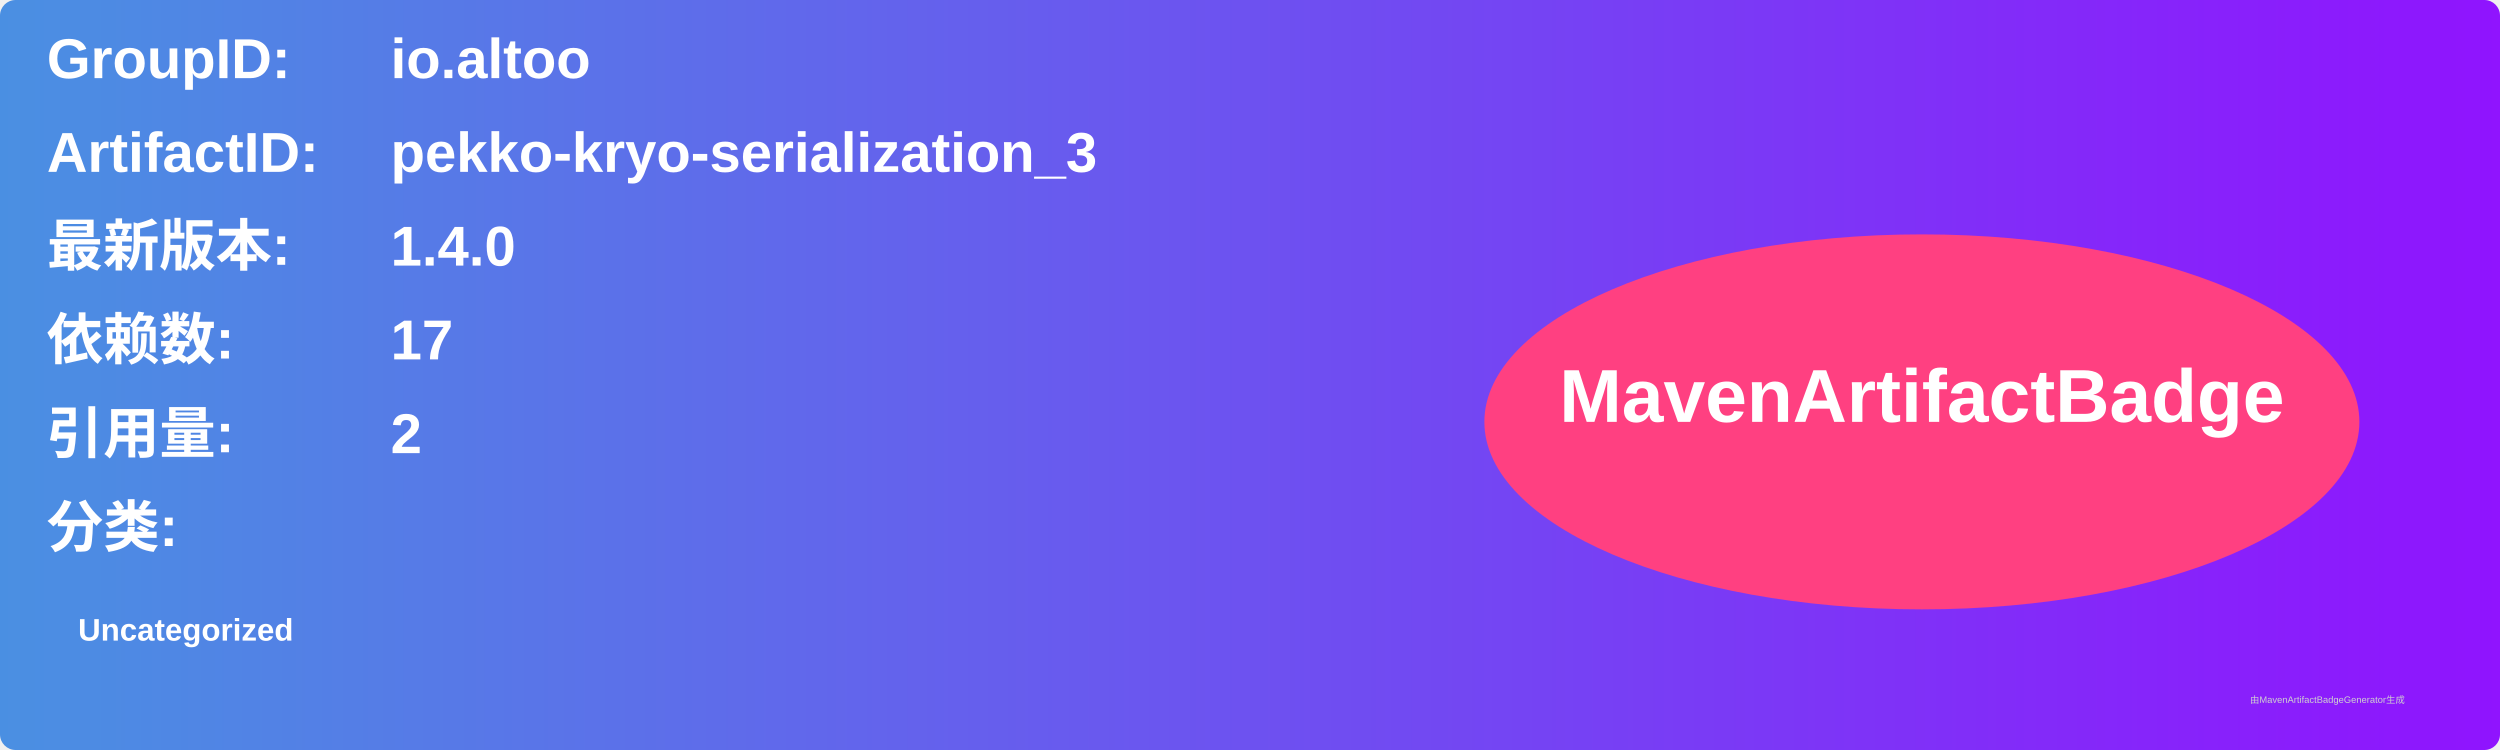
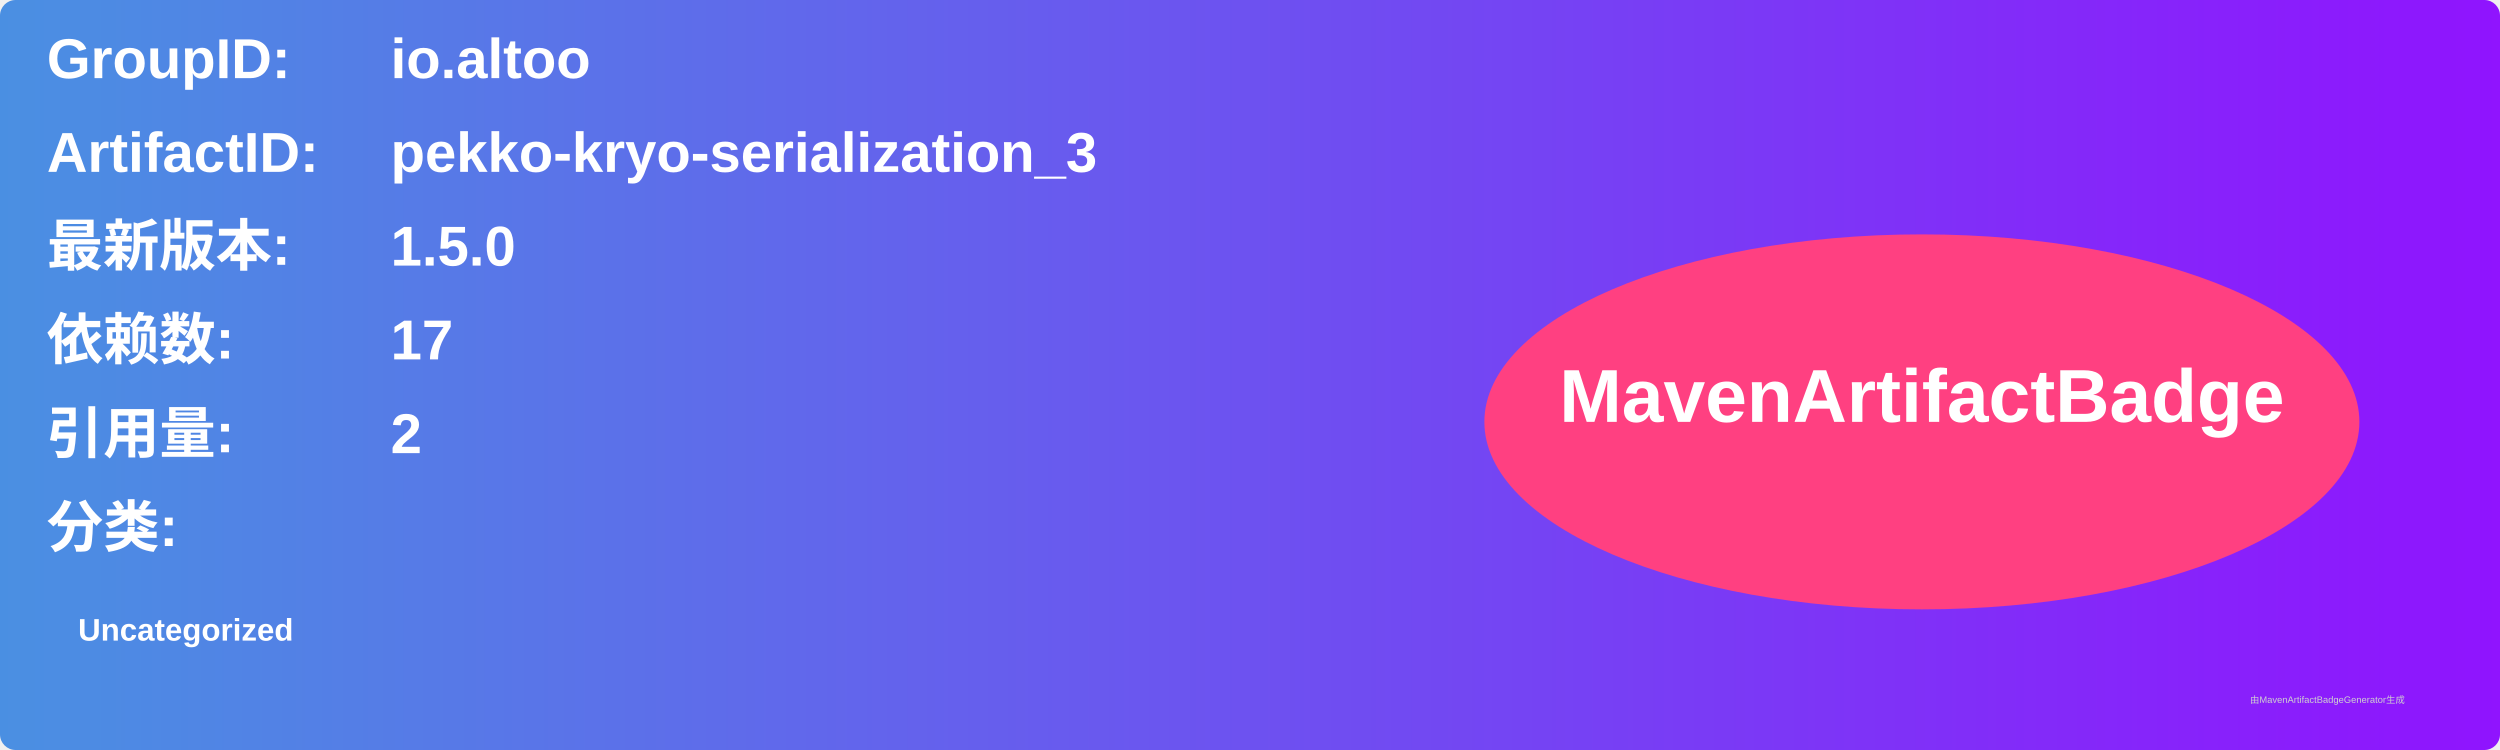
<svg xmlns="http://www.w3.org/2000/svg" width="800" height="240" viewBox="0 0 800 240">
  <linearGradient id="grad" x1="0%" y1="0%" x2="100%" y2="0%">
    <stop offset="0%" stop-color="#4a90e2" />
    <stop offset="100%" stop-color="#9013fe" />
  </linearGradient>
  <rect width="100%" height="100%" rx="5" ry="5" fill="url(#grad)" />
  <g transform="translate(15, 15)">
    <text x="0" y="10" font-family="Arial" font-size="18" fill="white" font-weight="bold" width="260">GroupID:</text>
    <text x="110" y="10" font-family="Arial" font-size="18" fill="white" font-weight="bold" width="460">io.altoo</text>
    <text x="0" y="40" font-family="Arial" font-size="18" fill="white" font-weight="bold" width="260">ArtifactID:</text>
    <text x="110" y="40" font-family="Arial" font-size="18" fill="white" font-weight="bold" width="460">pekko-kryo-serialization_3</text>
    <text x="0" y="70" font-family="Arial" font-size="18" fill="white" font-weight="bold">最新版本:</text>
    <text x="110" y="70" font-family="Arial" font-size="18" fill="white" font-weight="bold">
-       <tspan font-weight="bold">1.4.0</tspan>
+       <tspan font-weight="bold">1.5.0</tspan>
    </text>
    <text x="0" y="100" font-family="Arial" font-size="18" fill="white" font-weight="bold">依赖数: </text>
    <text x="110" y="100" font-family="Arial" font-size="18" fill="white">
      <tspan font-weight="bold">17</tspan>
    </text>
    <text x="0" y="130" font-family="Arial" font-size="18" fill="white" font-weight="bold">引用量: </text>
    <text x="110" y="130" font-family="Arial" font-size="18" fill="white">
      <tspan font-weight="bold">2</tspan>
    </text>
    <text x="0" y="160" font-family="Arial" font-size="18" fill="white" font-weight="bold">分类:</text>
    <text x="10" y="190" font-family="Arial" font-size="10" fill="white">
      <tspan font-weight="bold">Uncategorized</tspan>
    </text>
    <ellipse cx="600" cy="120" rx="140" ry="60" fill="#ff4081" />
    <text x="600" y="120" text-anchor="middle" font-family="Arial" font-size="24" fill="white" font-weight="bold">MavenArtifactBadge</text>
  </g>
  <text x="720" y="225" font-family="Arial" font-size="3" fill="#d0d0d0">由MavenArtifactBadgeGenerator生成</text>
</svg>
